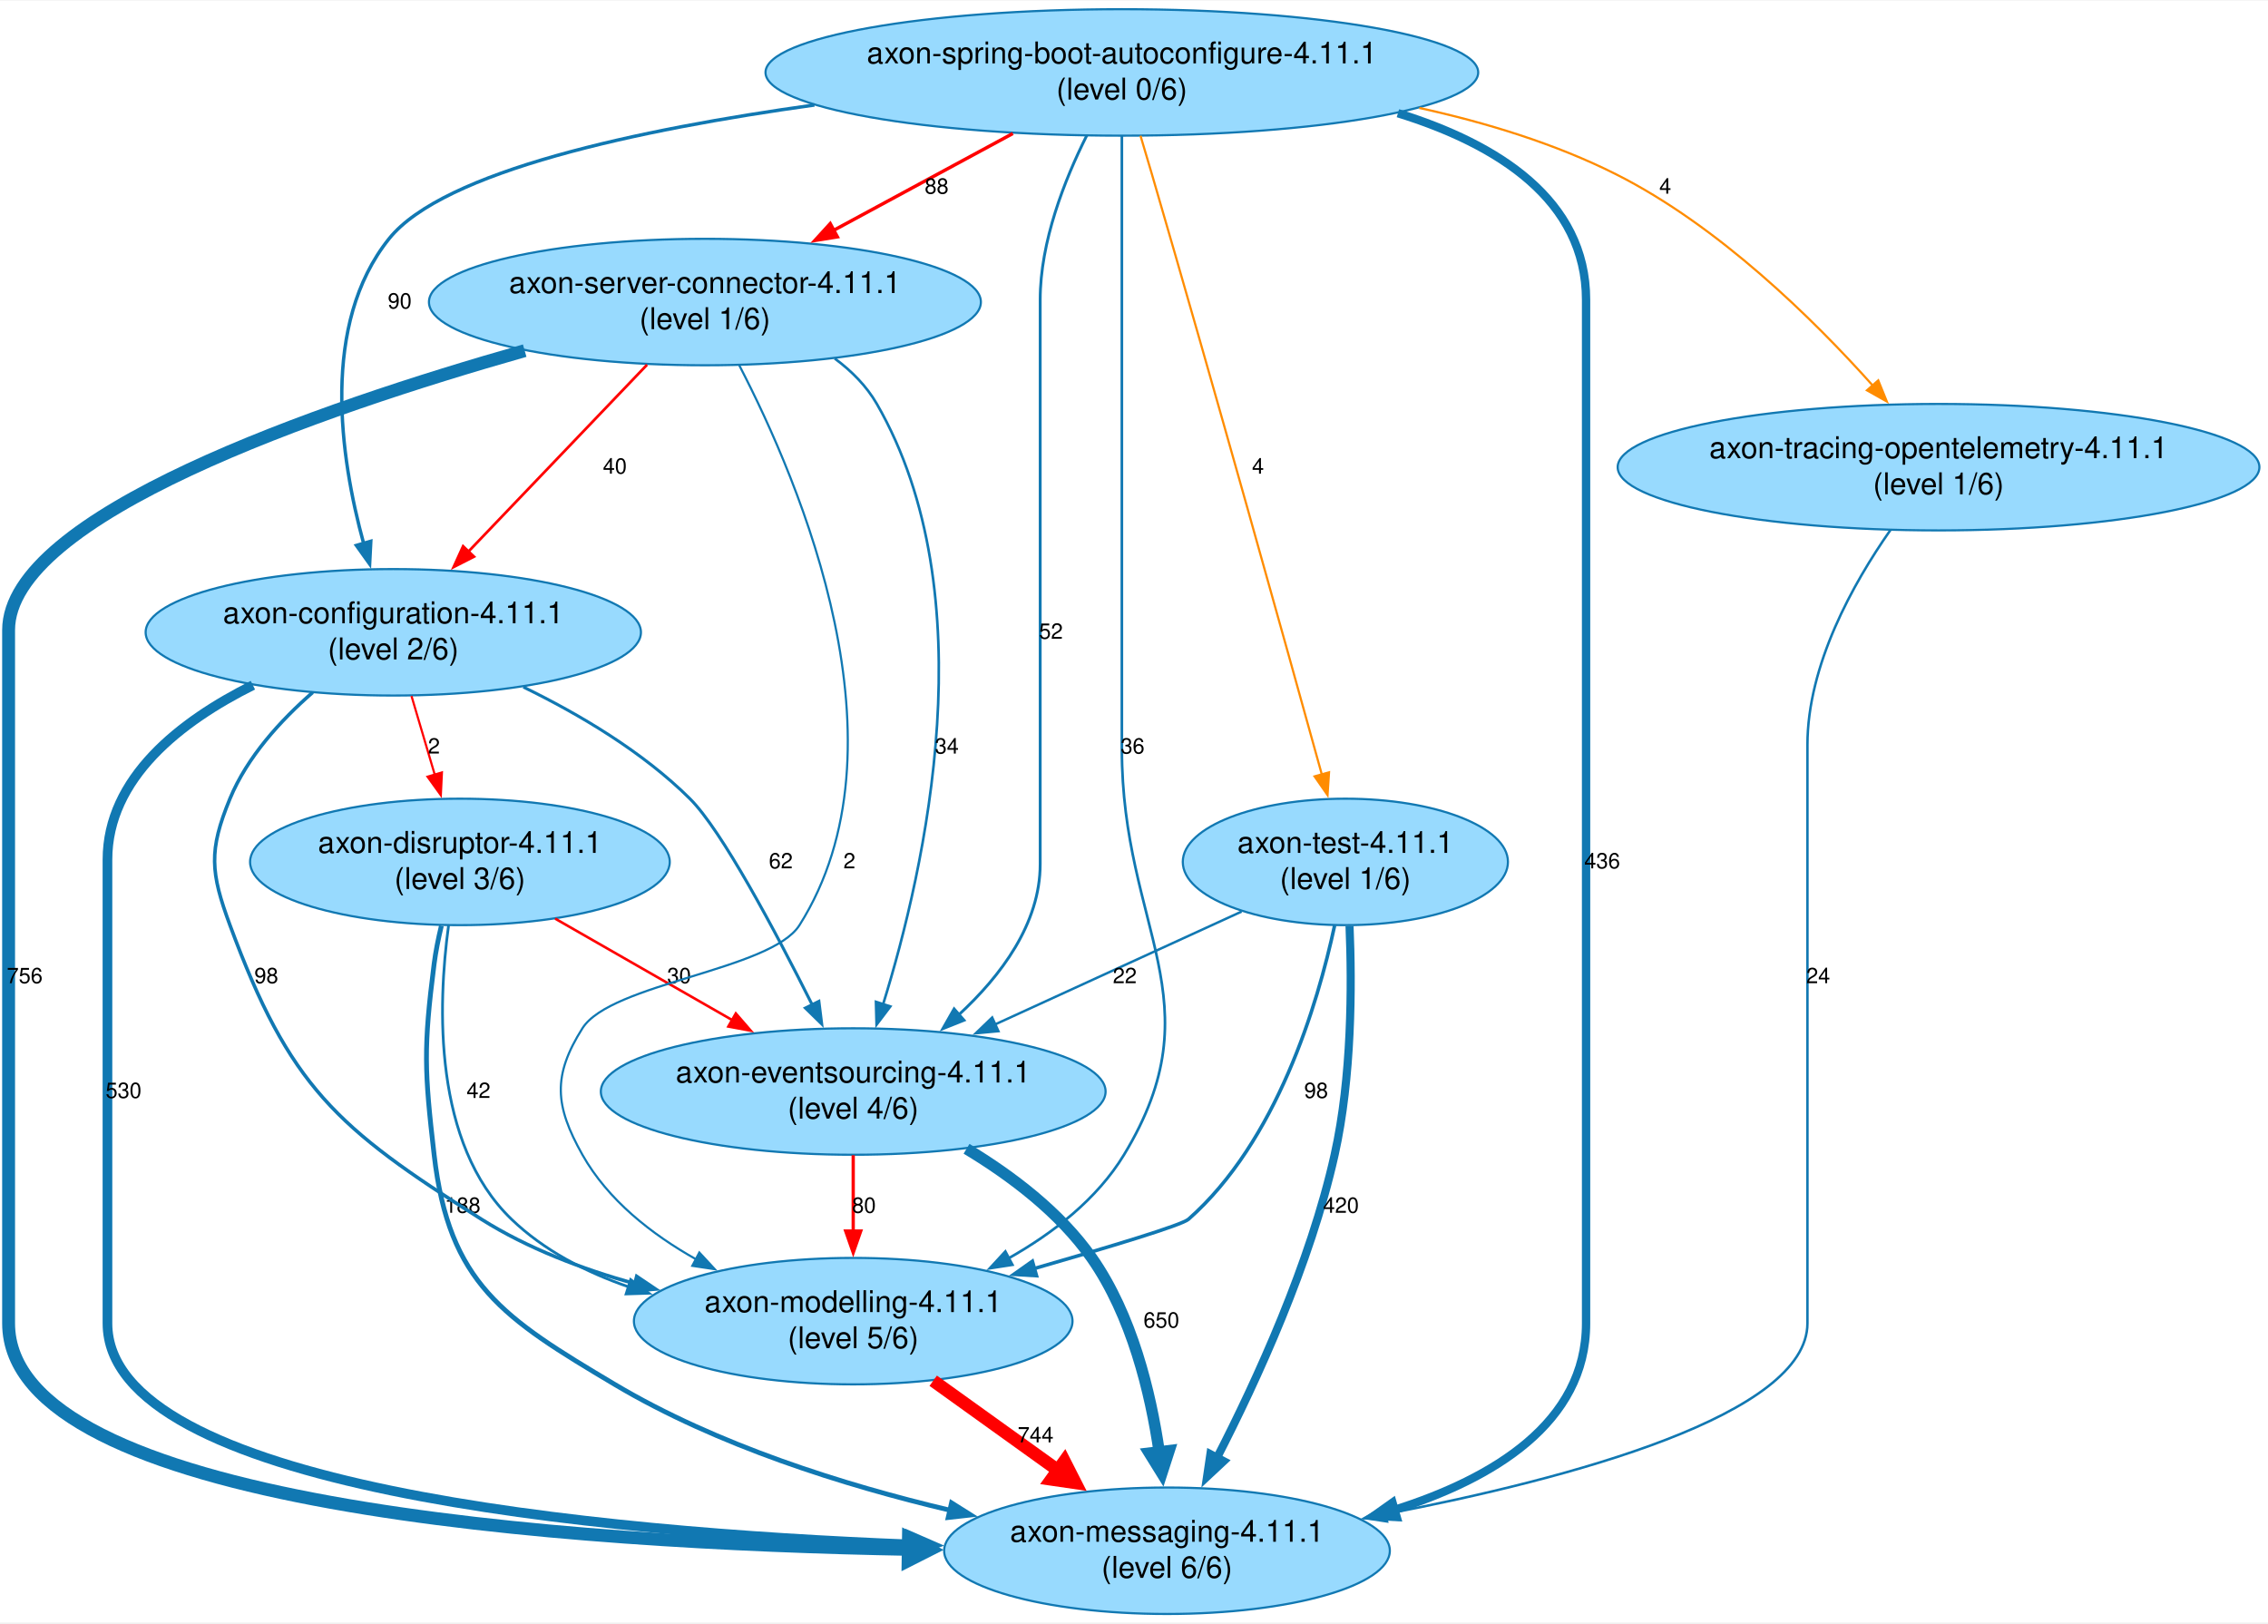
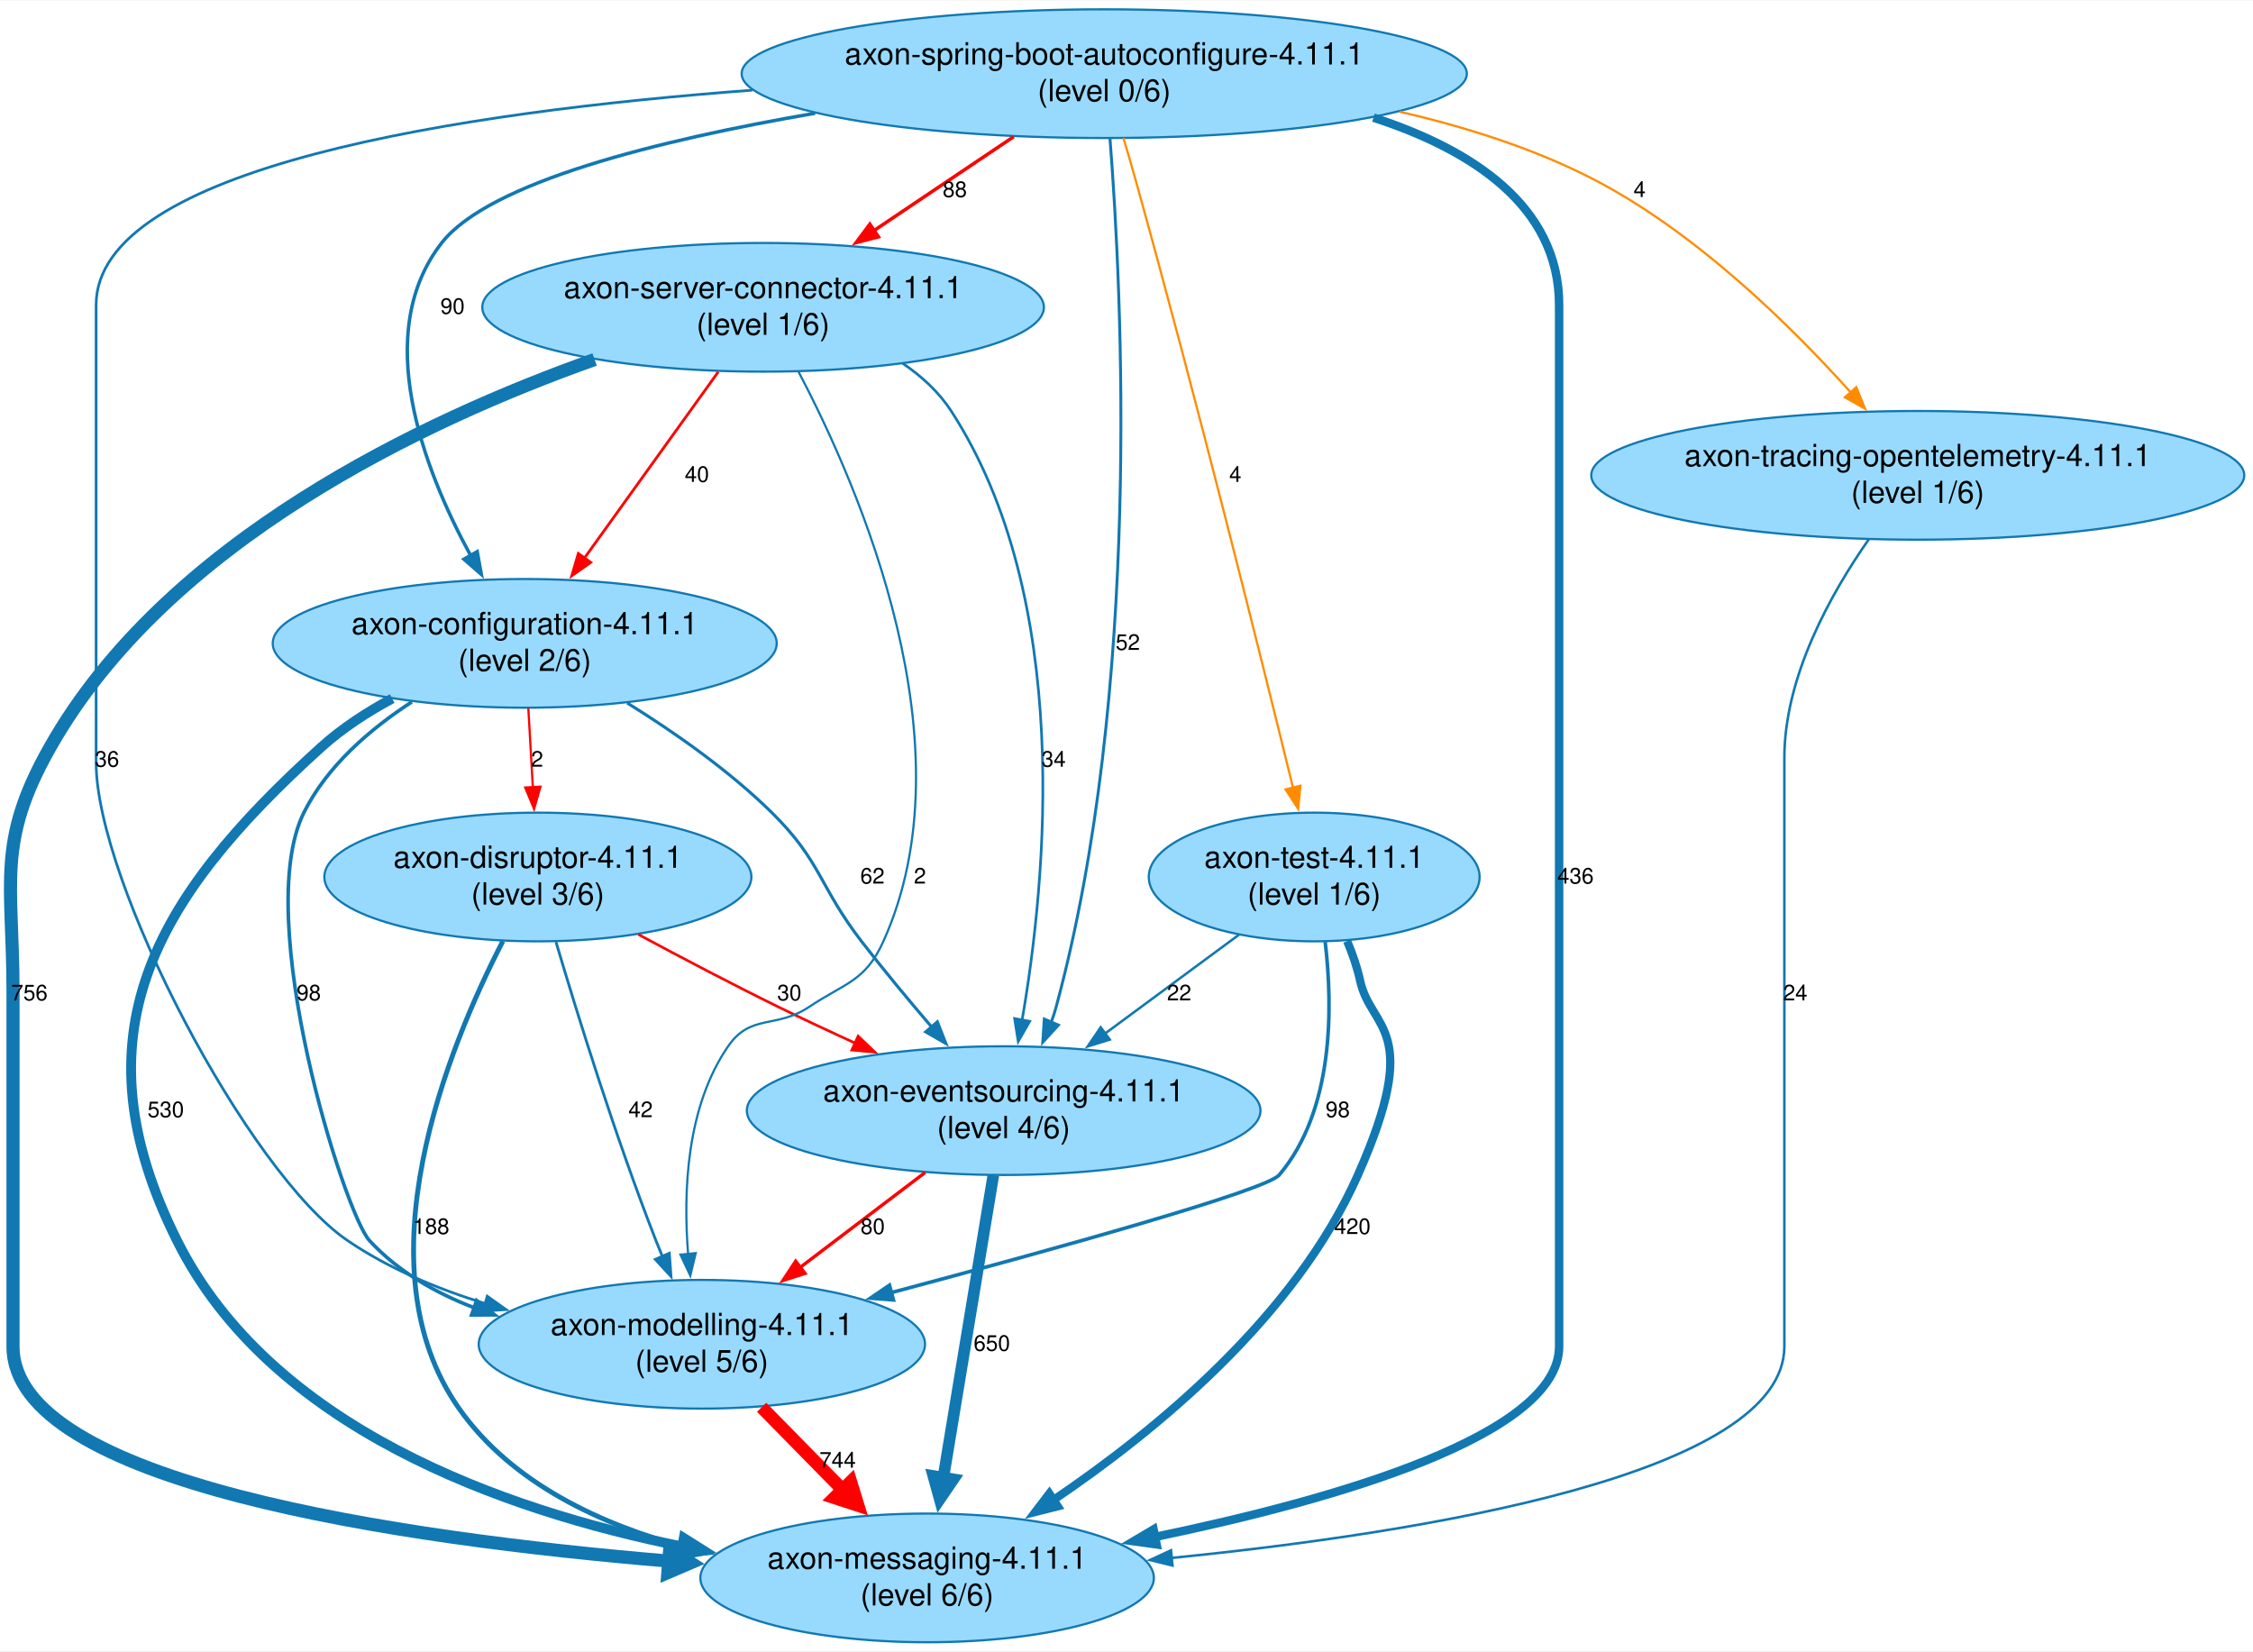
- <svg xmlns="http://www.w3.org/2000/svg" width="1055pt" height="755pt" viewBox="0.00 0.00 1055.30 754.65">
+ <svg xmlns="http://www.w3.org/2000/svg" width="1030pt" height="755pt" viewBox="0.00 0.00 1030.25 754.65">
  <g id="graph0" class="graph" transform="scale(1 1) rotate(0) translate(4 750.65)">
-     <polygon fill="white" stroke="none" points="-4,4 -4,-750.65 1051.3,-750.65 1051.3,4 -4,4" />
+     <polygon fill="white" stroke="none" points="-4,4 -4,-750.65 1026.25,-750.65 1026.25,4 -4,4" />
    <g id="node1" class="node">
-       <ellipse fill="#98dafe" stroke="#1178b2" cx="210" cy="-349.91" rx="97.64" ry="29.42" />
-       <text text-anchor="middle" x="210" y="-354.11" font-family="Helvetica,Arial,sans-serif" font-size="14.00">axon-disruptor-4.11.1</text>
-       <text text-anchor="middle" x="210" y="-337.31" font-family="Helvetica,Arial,sans-serif" font-size="14.00">(level 3/6)</text>
+       <ellipse fill="#98dafe" stroke="#1178b2" cx="235.95" cy="-456.74" rx="115.23" ry="29.42" />
+       <text text-anchor="middle" x="235.95" y="-460.94" font-family="Helvetica,Arial,sans-serif" font-size="14.00">axon-configuration-4.11.1</text>
+       <text text-anchor="middle" x="235.95" y="-444.14" font-family="Helvetica,Arial,sans-serif" font-size="14.00">(level 2/6)</text>
    </g>
    <g id="node2" class="node">
-       <ellipse fill="#98dafe" stroke="#1178b2" cx="539" cy="-29.42" rx="103.69" ry="29.42" />
-       <text text-anchor="middle" x="539" y="-33.62" font-family="Helvetica,Arial,sans-serif" font-size="14.00">axon-messaging-4.11.1</text>
-       <text text-anchor="middle" x="539" y="-16.82" font-family="Helvetica,Arial,sans-serif" font-size="14.00">(level 6/6)</text>
+       <ellipse fill="#98dafe" stroke="#1178b2" cx="454.95" cy="-243.08" rx="117.43" ry="29.42" />
+       <text text-anchor="middle" x="454.95" y="-247.28" font-family="Helvetica,Arial,sans-serif" font-size="14.00">axon-eventsourcing-4.11.1</text>
+       <text text-anchor="middle" x="454.95" y="-230.48" font-family="Helvetica,Arial,sans-serif" font-size="14.00">(level 4/6)</text>
    </g>
    <g id="edge1" class="edge">
-       <path fill="none" stroke="#1178b2" stroke-width="2.23" d="M201.37,-320.16C199.97,-314.36 198.74,-308.27 198,-302.49 193.02,-263.33 193.48,-252.88 198,-213.66 204.91,-153.66 230.09,-137.71 282,-106.83 329.65,-78.49 388.59,-59.97 438,-48.28" />
-       <polygon fill="#1178b2" stroke="#1178b2" stroke-width="2.23" points="438.75,-51.7 447.72,-46.06 437.19,-44.88 438.75,-51.7" />
-       <text text-anchor="middle" x="211.25" y="-186.66" font-family="Helvetica,Arial,sans-serif" font-size="10.00">188</text>
+       <path fill="none" stroke="#1178b2" stroke-width="1.4" d="M282.82,-429.48C304.35,-416.11 329.39,-398.61 348.95,-379.33 371.64,-356.95 370.49,-345.73 389.95,-320.49 400.03,-307.41 411.56,-293.54 422.09,-281.25" />
+       <polygon fill="#1178b2" stroke="#1178b2" stroke-width="1.4" points="424.63,-283.67 428.51,-273.81 419.33,-279.09 424.63,-283.67" />
+       <text text-anchor="middle" x="394.95" y="-346.91" font-family="Helvetica,Arial,sans-serif" font-size="10.00">62</text>
    </g>
    <g id="node3" class="node">
-       <ellipse fill="#98dafe" stroke="#1178b2" cx="393" cy="-136.25" rx="102.04" ry="29.42" />
-       <text text-anchor="middle" x="393" y="-140.45" font-family="Helvetica,Arial,sans-serif" font-size="14.00">axon-modelling-4.11.1</text>
-       <text text-anchor="middle" x="393" y="-123.65" font-family="Helvetica,Arial,sans-serif" font-size="14.00">(level 5/6)</text>
+       <ellipse fill="#98dafe" stroke="#1178b2" cx="316.95" cy="-136.25" rx="102.04" ry="29.42" />
+       <text text-anchor="middle" x="316.95" y="-140.45" font-family="Helvetica,Arial,sans-serif" font-size="14.00">axon-modelling-4.11.1</text>
+       <text text-anchor="middle" x="316.95" y="-123.65" font-family="Helvetica,Arial,sans-serif" font-size="14.00">(level 5/6)</text>
    </g>
    <g id="edge2" class="edge">
-       <path fill="none" stroke="#1178b2" stroke-width="1.27" d="M204.71,-320.32C199.66,-283.15 197.46,-218.85 234,-183.66 249.12,-169.1 268.54,-159.07 288.58,-152.17" />
-       <polygon fill="#1178b2" stroke="#1178b2" stroke-width="1.27" points="289.44,-155.57 297.92,-149.23 287.33,-148.9 289.44,-155.57" />
-       <text text-anchor="middle" x="218.66" y="-240.08" font-family="Helvetica,Arial,sans-serif" font-size="10.00">42</text>
+       <path fill="none" stroke="#1178b2" stroke-width="1.64" d="M184.31,-429.97C165.15,-417.51 145.52,-400.59 134.95,-379.33 111,-331.17 153.52,-196.05 164.95,-183.66 177.9,-169.62 194.96,-159.78 212.97,-152.89" />
+       <polygon fill="#1178b2" stroke="#1178b2" stroke-width="1.64" points="213.93,-156.27 222.24,-149.69 211.64,-149.65 213.93,-156.27" />
+       <text text-anchor="middle" x="137.19" y="-293.49" font-family="Helvetica,Arial,sans-serif" font-size="10.00">98</text>
    </g>
    <g id="node4" class="node">
-       <ellipse fill="#98dafe" stroke="#1178b2" cx="393" cy="-243.08" rx="117.43" ry="29.42" />
-       <text text-anchor="middle" x="393" y="-247.28" font-family="Helvetica,Arial,sans-serif" font-size="14.00">axon-eventsourcing-4.11.1</text>
-       <text text-anchor="middle" x="393" y="-230.48" font-family="Helvetica,Arial,sans-serif" font-size="14.00">(level 4/6)</text>
+       <ellipse fill="#98dafe" stroke="#1178b2" cx="419.95" cy="-29.42" rx="103.69" ry="29.42" />
+       <text text-anchor="middle" x="419.95" y="-33.62" font-family="Helvetica,Arial,sans-serif" font-size="14.00">axon-messaging-4.11.1</text>
+       <text text-anchor="middle" x="419.95" y="-16.82" font-family="Helvetica,Arial,sans-serif" font-size="14.00">(level 6/6)</text>
    </g>
    <g id="edge3" class="edge">
-       <path fill="none" stroke="red" stroke-width="1.19" d="M254.3,-323.53C279.16,-309.29 310.41,-291.39 336.96,-276.18" />
-       <polygon fill="red" stroke="red" stroke-width="1.19" points="338.38,-279.4 345.31,-271.4 334.9,-273.33 338.38,-279.4" />
-       <text text-anchor="middle" x="311.99" y="-293.49" font-family="Helvetica,Arial,sans-serif" font-size="10.00">30</text>
+       <path fill="none" stroke="#1178b2" stroke-width="4.5" d="M175.34,-431.51C163.84,-425.31 152.45,-417.91 142.95,-409.33 65.4,-339.28 30.28,-277.16 76.95,-183.66 119.49,-98.41 225.17,-60.55 308.08,-43.76" />
+       <polygon fill="#1178b2" stroke="#1178b2" stroke-width="4.5" points="308.68,-47.65 317.77,-41.92 307.21,-39.92 308.68,-47.65" />
+       <text text-anchor="middle" x="71.81" y="-240.08" font-family="Helvetica,Arial,sans-serif" font-size="10.00">530</text>
+     </g>
+     <g id="node5" class="node">
+       <ellipse fill="#98dafe" stroke="#1178b2" cx="241.95" cy="-349.91" rx="97.64" ry="29.42" />
+       <text text-anchor="middle" x="241.95" y="-354.11" font-family="Helvetica,Arial,sans-serif" font-size="14.00">axon-disruptor-4.11.1</text>
+       <text text-anchor="middle" x="241.95" y="-337.31" font-family="Helvetica,Arial,sans-serif" font-size="14.00">(level 3/6)</text>
+     </g>
+     <g id="edge4" class="edge">
+       <path fill="none" stroke="red" d="M237.59,-427.1C238.23,-415.89 238.97,-402.84 239.67,-390.74" />
+       <polygon fill="red" stroke="red" points="243.15,-391.22 240.22,-381.03 236.16,-390.82 243.15,-391.22" />
+       <text text-anchor="middle" x="241.63" y="-400.33" font-family="Helvetica,Arial,sans-serif" font-size="10.00">2</text>
+     </g>
+     <g id="edge18" class="edge">
+       <path fill="none" stroke="red" stroke-width="1.52" d="M419.05,-214.81C401.58,-201.54 380.41,-185.46 361.88,-171.38" />
+       <polygon fill="red" stroke="red" stroke-width="1.52" points="364.1,-168.67 354.02,-165.41 359.86,-174.24 364.1,-168.67" />
+       <text text-anchor="middle" x="395.08" y="-186.66" font-family="Helvetica,Arial,sans-serif" font-size="10.00">80</text>
+     </g>
+     <g id="edge17" class="edge">
+       <path fill="none" stroke="#1178b2" stroke-width="5.3" d="M450.23,-213.53C444.36,-178.03 434.26,-117 427.36,-75.24" />
+       <polygon fill="#1178b2" stroke="#1178b2" stroke-width="5.3" points="431.94,-74.51 425.73,-65.4 422.79,-76.02 431.94,-74.51" />
+       <text text-anchor="middle" x="449.56" y="-133.25" font-family="Helvetica,Arial,sans-serif" font-size="10.00">650</text>
+     </g>
+     <g id="edge16" class="edge">
+       <path fill="none" stroke="red" stroke-width="5.92" d="M344.28,-107.43C355.66,-95.85 369.08,-82.19 381.43,-69.62" />
+       <polygon fill="red" stroke="red" stroke-width="5.92" points="385.02,-73.35 388.33,-62.59 377.63,-66.09 385.02,-73.35" />
+       <text text-anchor="middle" x="379.04" y="-79.83" font-family="Helvetica,Arial,sans-serif" font-size="10.00">744</text>
+     </g>
+     <g id="edge21" class="edge">
+       <path fill="none" stroke="red" stroke-width="1.19" d="M287.9,-323.65C307.49,-313.11 330.69,-300.92 351.95,-290.49 363.21,-284.97 375.26,-279.32 387.02,-273.94" />
+       <polygon fill="red" stroke="red" stroke-width="1.19" points="388.41,-277.15 396.06,-269.83 385.51,-270.78 388.41,-277.15" />
+       <text text-anchor="middle" x="356.95" y="-293.49" font-family="Helvetica,Arial,sans-serif" font-size="10.00">30</text>
+     </g>
+     <g id="edge20" class="edge">
+       <path fill="none" stroke="#1178b2" stroke-width="1.27" d="M250.24,-320.19C260.08,-286.95 277.51,-230.73 295.95,-183.66 296.89,-181.25 297.89,-178.79 298.93,-176.31" />
+       <polygon fill="#1178b2" stroke="#1178b2" stroke-width="1.27" points="302.07,-177.86 302.83,-167.29 295.65,-175.08 302.07,-177.86" />
+       <text text-anchor="middle" x="288.95" y="-240.08" font-family="Helvetica,Arial,sans-serif" font-size="10.00">42</text>
+     </g>
+     <g id="edge19" class="edge">
+       <path fill="none" stroke="#1178b2" stroke-width="2.23" d="M225.94,-320.56C200.92,-272.07 159.93,-172.13 205.95,-106.83 229.99,-72.71 270.71,-53.75 310.22,-43.23" />
+       <polygon fill="#1178b2" stroke="#1178b2" stroke-width="2.23" points="310.82,-46.69 319.7,-40.91 309.16,-39.89 310.82,-46.69" />
+       <text text-anchor="middle" x="193.15" y="-186.66" font-family="Helvetica,Arial,sans-serif" font-size="10.00">188</text>
+     </g>
+     <g id="node6" class="node">
+       <ellipse fill="#98dafe" stroke="#1178b2" cx="500.95" cy="-717.23" rx="165.81" ry="29.42" />
+       <text text-anchor="middle" x="500.95" y="-721.43" font-family="Helvetica,Arial,sans-serif" font-size="14.00">axon-spring-boot-autoconfigure-4.11.1</text>
+       <text text-anchor="middle" x="500.95" y="-704.63" font-family="Helvetica,Arial,sans-serif" font-size="14.00">(level 0/6)</text>
+     </g>
+     <g id="edge6" class="edge">
+       <path fill="none" stroke="#1178b2" stroke-width="1.58" d="M368.75,-699.14C297.42,-686.91 219.62,-667.64 197.95,-639.82 165.84,-598.61 189.49,-536.76 211.25,-496.82" />
+       <polygon fill="#1178b2" stroke="#1178b2" stroke-width="1.58" points="214.22,-498.68 216.11,-488.26 208.13,-495.23 214.22,-498.68" />
+       <text text-anchor="middle" x="202.95" y="-607.4" font-family="Helvetica,Arial,sans-serif" font-size="10.00">90</text>
+     </g>
+     <g id="edge9" class="edge">
+       <path fill="none" stroke="#1178b2" stroke-width="1.33" d="M503.58,-687.44C509.06,-617.8 518.16,-435.34 478.95,-290.49 478.31,-288.13 477.54,-285.76 476.67,-283.39" />
+       <polygon fill="#1178b2" stroke="#1178b2" stroke-width="1.33" points="479.97,-282.2 472.83,-274.38 473.53,-284.95 479.97,-282.2" />
+       <text text-anchor="middle" x="511.72" y="-453.74" font-family="Helvetica,Arial,sans-serif" font-size="10.00">52</text>
+     </g>
+     <g id="edge8" class="edge">
+       <path fill="none" stroke="#1178b2" stroke-width="1.23" d="M340.04,-709.69C207.04,-699.74 39.95,-674.65 39.95,-611.4 39.95,-611.4 39.95,-611.4 39.95,-402.33 39.95,-347.42 109.57,-214.57 154.95,-183.66 173.77,-170.84 196.13,-161.53 218.13,-154.77" />
+       <polygon fill="#1178b2" stroke="#1178b2" stroke-width="1.23" points="218.81,-158.22 227.44,-152.08 216.86,-151.49 218.81,-158.22" />
+       <text text-anchor="middle" x="44.95" y="-400.33" font-family="Helvetica,Arial,sans-serif" font-size="10.00">36</text>
+     </g>
+     <g id="edge7" class="edge">
+       <path fill="none" stroke="#1178b2" stroke-width="3.88" d="M624.05,-697.13C668.96,-682.54 708.95,-656.8 708.95,-611.4 708.95,-611.4 708.95,-611.4 708.95,-135.25 708.95,-94.65 606.91,-65.29 524.1,-48.14" />
+       <polygon fill="#1178b2" stroke="#1178b2" stroke-width="3.88" points="524.87,-44.73 514.38,-46.19 523.49,-51.59 524.87,-44.73" />
+       <text text-anchor="middle" x="716.45" y="-346.91" font-family="Helvetica,Arial,sans-serif" font-size="10.00">436</text>
+     </g>
+     <g id="node7" class="node">
+       <ellipse fill="#98dafe" stroke="#1178b2" cx="344.95" cy="-610.4" rx="128.41" ry="29.42" />
+       <text text-anchor="middle" x="344.95" y="-614.6" font-family="Helvetica,Arial,sans-serif" font-size="14.00">axon-server-connector-4.11.1</text>
+       <text text-anchor="middle" x="344.95" y="-597.8" font-family="Helvetica,Arial,sans-serif" font-size="14.00">(level 1/6)</text>
+     </g>
+     <g id="edge5" class="edge">
+       <path fill="none" stroke="red" stroke-width="1.57" d="M459.55,-688.42C439.94,-675.24 416.33,-659.37 395.65,-645.48" />
+       <polygon fill="red" stroke="red" stroke-width="1.57" points="397.68,-642.62 387.43,-639.95 393.78,-648.43 397.68,-642.62" />
+       <text text-anchor="middle" x="432.62" y="-660.82" font-family="Helvetica,Arial,sans-serif" font-size="10.00">88</text>
+     </g>
+     <g id="node8" class="node">
+       <ellipse fill="#98dafe" stroke="#1178b2" cx="872.95" cy="-533.57" rx="149.3" ry="29.42" />
+       <text text-anchor="middle" x="872.95" y="-537.77" font-family="Helvetica,Arial,sans-serif" font-size="14.00">axon-tracing-opentelemetry-4.11.1</text>
+       <text text-anchor="middle" x="872.95" y="-520.97" font-family="Helvetica,Arial,sans-serif" font-size="14.00">(level 1/6)</text>
+     </g>
+     <g id="edge10" class="edge">
+       <path fill="none" stroke="darkorange" stroke-width="1.01" d="M636,-699.83C665.66,-693.03 696.18,-683.41 722.95,-669.82 770.53,-645.65 814.55,-602.42 842.43,-571.33" />
+       <polygon fill="darkorange" stroke="darkorange" stroke-width="1.01" points="844.85,-573.87 848.84,-564.06 839.6,-569.24 844.85,-573.87" />
+       <text text-anchor="middle" x="745.77" y="-660.82" font-family="Helvetica,Arial,sans-serif" font-size="10.00">4</text>
+     </g>
+     <g id="node9" class="node">
+       <ellipse fill="#98dafe" stroke="#1178b2" cx="596.95" cy="-349.91" rx="75.65" ry="29.42" />
+       <text text-anchor="middle" x="596.95" y="-354.11" font-family="Helvetica,Arial,sans-serif" font-size="14.00">axon-test-4.11.1</text>
+       <text text-anchor="middle" x="596.95" y="-337.31" font-family="Helvetica,Arial,sans-serif" font-size="14.00">(level 1/6)</text>
+     </g>
+     <g id="edge11" class="edge">
+       <path fill="none" stroke="darkorange" stroke-width="1.01" d="M509.72,-687.81C511.5,-681.88 513.32,-675.66 514.95,-669.82 542.9,-569.73 572.5,-450.98 587.31,-390.54" />
+       <polygon fill="darkorange" stroke="darkorange" stroke-width="1.01" points="590.65,-391.63 589.63,-381.09 583.85,-389.97 590.65,-391.63" />
+       <text text-anchor="middle" x="560.89" y="-530.57" font-family="Helvetica,Arial,sans-serif" font-size="10.00">4</text>
+     </g>
+     <g id="edge13" class="edge">
+       <path fill="none" stroke="red" stroke-width="1.25" d="M324.44,-580.88C307.09,-556.73 282.07,-521.92 263.06,-495.47" />
+       <polygon fill="red" stroke="red" stroke-width="1.25" points="266.14,-493.75 257.46,-487.68 260.46,-497.84 266.14,-493.75" />
+       <text text-anchor="middle" x="314.69" y="-530.57" font-family="Helvetica,Arial,sans-serif" font-size="10.00">40</text>
    </g>
    <g id="edge15" class="edge">
-       <path fill="none" stroke="red" stroke-width="5.92" d="M430.22,-108.52C447.91,-95.82 469.33,-80.44 488.47,-66.7" />
-       <polygon fill="red" stroke="red" stroke-width="5.92" points="491.27,-71.07 496.37,-61.03 485.22,-62.65 491.27,-71.07" />
-       <text text-anchor="middle" x="477.88" y="-79.83" font-family="Helvetica,Arial,sans-serif" font-size="10.00">744</text>
+       <path fill="none" stroke="#1178b2" stroke-width="1.21" d="M408.82,-584.75C417.48,-578.85 425.31,-571.67 430.95,-562.99 486.85,-476.82 474.49,-348.66 463.34,-284.19" />
+       <polygon fill="#1178b2" stroke="#1178b2" stroke-width="1.21" points="466.85,-283.93 461.61,-274.72 459.96,-285.19 466.85,-283.93" />
+       <text text-anchor="middle" x="477.81" y="-400.33" font-family="Helvetica,Arial,sans-serif" font-size="10.00">34</text>
+     </g>
+     <g id="edge14" class="edge">
+       <path fill="none" stroke="#1178b2" d="M361.1,-581.02C389.17,-527.68 440.27,-409.85 399.95,-320.49 391.66,-302.13 382.72,-301.67 365.95,-290.49 350.73,-280.35 339.32,-287.55 328.95,-272.49 309.96,-244.94 308.34,-206.36 310.67,-177.46" />
+       <polygon fill="#1178b2" stroke="#1178b2" points="314.14,-177.92 311.66,-167.62 307.17,-177.22 314.14,-177.92" />
+       <text text-anchor="middle" x="416.68" y="-346.91" font-family="Helvetica,Arial,sans-serif" font-size="10.00">2</text>
+     </g>
+     <g id="edge12" class="edge">
+       <path fill="none" stroke="#1178b2" stroke-width="6" d="M267.9,-586.53C189.53,-558.69 72.23,-503.35 18.95,-409.33 -5.84,-365.59 1.95,-347.77 1.95,-297.49 1.95,-297.49 1.95,-297.49 1.95,-135.25 1.95,-73.04 178.31,-47.42 301.92,-37.1" />
+       <polygon fill="#1178b2" stroke="#1178b2" stroke-width="6" points="302.24,-42.34 311.79,-36.31 301.41,-31.87 302.24,-42.34" />
+       <text text-anchor="middle" x="9.45" y="-293.49" font-family="Helvetica,Arial,sans-serif" font-size="10.00">756</text>
+     </g>
+     <g id="edge22" class="edge">
+       <path fill="none" stroke="#1178b2" stroke-width="1.15" d="M850.58,-504.34C833.17,-479.48 811.95,-441.55 811.95,-404.33 811.95,-404.33 811.95,-404.33 811.95,-135.25 811.95,-76.83 647.42,-50.1 531.54,-38.53" />
+       <polygon fill="#1178b2" stroke="#1178b2" stroke-width="1.15" points="532.16,-35.07 521.87,-37.59 531.48,-42.04 532.16,-35.07" />
+       <text text-anchor="middle" x="816.95" y="-293.49" font-family="Helvetica,Arial,sans-serif" font-size="10.00">24</text>
+     </g>
+     <g id="edge25" class="edge">
+       <path fill="none" stroke="#1178b2" stroke-width="1.13" d="M562.57,-323.53C544.15,-309.93 521.2,-292.99 501.22,-278.24" />
+       <polygon fill="#1178b2" stroke="#1178b2" stroke-width="1.13" points="503.49,-275.56 493.37,-272.44 499.33,-281.2 503.49,-275.56" />
+       <text text-anchor="middle" x="535.2" y="-293.49" font-family="Helvetica,Arial,sans-serif" font-size="10.00">22</text>
    </g>
    <g id="edge24" class="edge">
-       <path fill="none" stroke="#1178b2" stroke-width="5.3" d="M445.73,-216.44C466.68,-203.82 489.25,-186.75 504,-165.66 522.63,-139.04 531.34,-103.25 535.42,-75.17" />
-       <polygon fill="#1178b2" stroke="#1178b2" stroke-width="5.3" points="539.99,-75.99 536.6,-65.5 530.79,-74.87 539.99,-75.99" />
-       <text text-anchor="middle" x="536.4" y="-133.25" font-family="Helvetica,Arial,sans-serif" font-size="10.00">650</text>
-     </g>
-     <g id="edge25" class="edge">
-       <path fill="none" stroke="red" stroke-width="1.52" d="M393,-213.43C393,-202.45 393,-189.71 393,-177.82" />
-       <polygon fill="red" stroke="red" stroke-width="1.52" points="396.5,-178.16 393,-168.16 389.5,-178.16 396.5,-178.16" />
-       <text text-anchor="middle" x="398" y="-186.66" font-family="Helvetica,Arial,sans-serif" font-size="10.00">80</text>
-     </g>
-     <g id="node5" class="node">
-       <ellipse fill="#98dafe" stroke="#1178b2" cx="324" cy="-610.4" rx="128.41" ry="29.42" />
-       <text text-anchor="middle" x="324" y="-614.6" font-family="Helvetica,Arial,sans-serif" font-size="14.00">axon-server-connector-4.11.1</text>
-       <text text-anchor="middle" x="324" y="-597.8" font-family="Helvetica,Arial,sans-serif" font-size="14.00">(level 1/6)</text>
-     </g>
-     <g id="edge4" class="edge">
-       <path fill="none" stroke="#1178b2" stroke-width="6" d="M240.14,-587.79C144.14,-560.53 0,-510.77 0,-457.74 0,-457.74 0,-457.74 0,-135.25 0,-50.46 260.26,-32.89 419.09,-30.06" />
-       <polygon fill="#1178b2" stroke="#1178b2" stroke-width="6" points="418.7,-35.31 428.62,-29.91 418.54,-24.81 418.7,-35.31" />
-       <text text-anchor="middle" x="7.5" y="-293.49" font-family="Helvetica,Arial,sans-serif" font-size="10.00">756</text>
-     </g>
-     <g id="edge7" class="edge">
-       <path fill="none" stroke="#1178b2" d="M339.97,-580.99C368.47,-526.08 420.45,-403.49 368,-320.49 354.72,-299.49 280.28,-293.5 267,-272.49 253.03,-250.39 254.17,-236.45 267,-213.66 278.87,-192.59 299.15,-176.66 320.01,-164.95" />
-       <polygon fill="#1178b2" stroke="#1178b2" points="321.4,-168.18 328.6,-160.41 318.13,-161.99 321.4,-168.18" />
-       <text text-anchor="middle" x="391.23" y="-346.91" font-family="Helvetica,Arial,sans-serif" font-size="10.00">2</text>
-     </g>
-     <g id="edge6" class="edge">
-       <path fill="none" stroke="#1178b2" stroke-width="1.21" d="M384.42,-584.12C392.24,-578.32 399.19,-571.34 404,-562.99 455.15,-474.18 426.63,-347.2 406.88,-283.58" />
-       <polygon fill="#1178b2" stroke="#1178b2" stroke-width="1.21" points="410.26,-282.66 403.87,-274.21 403.59,-284.8 410.26,-282.66" />
-       <text text-anchor="middle" x="436.56" y="-400.33" font-family="Helvetica,Arial,sans-serif" font-size="10.00">34</text>
-     </g>
-     <g id="node6" class="node">
-       <ellipse fill="#98dafe" stroke="#1178b2" cx="179" cy="-456.74" rx="115.23" ry="29.42" />
-       <text text-anchor="middle" x="179" y="-460.94" font-family="Helvetica,Arial,sans-serif" font-size="14.00">axon-configuration-4.11.1</text>
-       <text text-anchor="middle" x="179" y="-444.14" font-family="Helvetica,Arial,sans-serif" font-size="14.00">(level 2/6)</text>
-     </g>
-     <g id="edge5" class="edge">
-       <path fill="none" stroke="red" stroke-width="1.25" d="M297.07,-581.23C273.57,-556.65 239.32,-520.84 213.76,-494.1" />
-       <polygon fill="red" stroke="red" stroke-width="1.25" points="216.54,-491.94 207.1,-487.13 211.48,-496.78 216.54,-491.94" />
-       <text text-anchor="middle" x="282.1" y="-530.57" font-family="Helvetica,Arial,sans-serif" font-size="10.00">40</text>
-     </g>
-     <g id="edge14" class="edge">
-       <path fill="none" stroke="red" d="M187.47,-427.1C190.82,-415.77 194.72,-402.57 198.33,-390.36" />
-       <polygon fill="red" stroke="red" points="201.63,-391.55 201.11,-380.97 194.92,-389.57 201.63,-391.55" />
-       <text text-anchor="middle" x="197.93" y="-400.33" font-family="Helvetica,Arial,sans-serif" font-size="10.00">2</text>
-     </g>
-     <g id="edge11" class="edge">
-       <path fill="none" stroke="#1178b2" stroke-width="4.5" d="M113.67,-432.14C80.03,-415.36 46,-388.98 46,-350.91 46,-350.91 46,-350.91 46,-135.25 46,-59.18 273.38,-38.08 419.3,-32.37" />
-       <polygon fill="#1178b2" stroke="#1178b2" stroke-width="4.5" points="419.36,-36.31 429.21,-32.02 419.08,-28.44 419.36,-36.31" />
-       <text text-anchor="middle" x="53.5" y="-240.08" font-family="Helvetica,Arial,sans-serif" font-size="10.00">530</text>
-     </g>
-     <g id="edge12" class="edge">
-       <path fill="none" stroke="#1178b2" stroke-width="1.64" d="M141.5,-428.79C126.54,-415.74 110.99,-398.7 103,-379.33 93.03,-355.15 93.94,-345.02 103,-320.49 130.72,-245.43 152.32,-226.35 220,-183.66 241.47,-170.12 266.84,-160.49 291.44,-153.66" />
-       <polygon fill="#1178b2" stroke="#1178b2" stroke-width="1.64" points="292.25,-157.07 301.04,-151.16 290.48,-150.3 292.25,-157.07" />
-       <text text-anchor="middle" x="119.92" y="-293.49" font-family="Helvetica,Arial,sans-serif" font-size="10.00">98</text>
-     </g>
-     <g id="edge13" class="edge">
-       <path fill="none" stroke="#1178b2" stroke-width="1.4" d="M239.53,-431.27C265.59,-418.58 295.05,-401.14 317,-379.33 331.87,-364.55 356.75,-317.74 373.98,-283.32" />
-       <polygon fill="#1178b2" stroke="#1178b2" stroke-width="1.4" points="377.03,-285.04 378.34,-274.53 370.76,-281.93 377.03,-285.04" />
-       <text text-anchor="middle" x="359.32" y="-346.91" font-family="Helvetica,Arial,sans-serif" font-size="10.00">62</text>
-     </g>
-     <g id="node7" class="node">
-       <ellipse fill="#98dafe" stroke="#1178b2" cx="622" cy="-349.91" rx="75.65" ry="29.42" />
-       <text text-anchor="middle" x="622" y="-354.11" font-family="Helvetica,Arial,sans-serif" font-size="14.00">axon-test-4.11.1</text>
-       <text text-anchor="middle" x="622" y="-337.31" font-family="Helvetica,Arial,sans-serif" font-size="14.00">(level 1/6)</text>
-     </g>
-     <g id="edge8" class="edge">
-       <path fill="none" stroke="#1178b2" stroke-width="3.77" d="M623.94,-320.03C625.1,-292.38 625.04,-249.67 617,-213.66 605.71,-163.09 580.91,-108.94 562.29,-72.72" />
-       <polygon fill="#1178b2" stroke="#1178b2" stroke-width="3.77" points="565.39,-71.11 557.64,-63.88 559.19,-74.36 565.39,-71.11" />
-       <text text-anchor="middle" x="619.96" y="-186.66" font-family="Helvetica,Arial,sans-serif" font-size="10.00">420</text>
-     </g>
-     <g id="edge9" class="edge">
-       <path fill="none" stroke="#1178b2" stroke-width="1.64" d="M617,-320.33C609.07,-283.47 590.07,-219.83 549,-183.66 545.87,-180.9 512.4,-170.81 477.27,-160.73" />
-       <polygon fill="#1178b2" stroke="#1178b2" stroke-width="1.64" points="478.29,-157.38 467.72,-158.01 476.37,-164.12 478.29,-157.38" />
-       <text text-anchor="middle" x="608.4" y="-240.08" font-family="Helvetica,Arial,sans-serif" font-size="10.00">98</text>
-     </g>
-     <g id="edge10" class="edge">
-       <path fill="none" stroke="#1178b2" stroke-width="1.13" d="M573.71,-326.81C540.39,-311.55 495.67,-291.08 459.05,-274.32" />
-       <polygon fill="#1178b2" stroke="#1178b2" stroke-width="1.13" points="460.57,-271.16 450.02,-270.18 457.66,-277.53 460.57,-271.16" />
-       <text text-anchor="middle" x="519.37" y="-293.49" font-family="Helvetica,Arial,sans-serif" font-size="10.00">22</text>
-     </g>
-     <g id="node8" class="node">
-       <ellipse fill="#98dafe" stroke="#1178b2" cx="518" cy="-717.23" rx="165.81" ry="29.42" />
-       <text text-anchor="middle" x="518" y="-721.43" font-family="Helvetica,Arial,sans-serif" font-size="14.00">axon-spring-boot-autoconfigure-4.11.1</text>
-       <text text-anchor="middle" x="518" y="-704.63" font-family="Helvetica,Arial,sans-serif" font-size="14.00">(level 0/6)</text>
-     </g>
-     <g id="edge17" class="edge">
-       <path fill="none" stroke="#1178b2" stroke-width="3.88" d="M646.46,-698.26C692.84,-683.87 734,-657.98 734,-611.4 734,-611.4 734,-611.4 734,-135.25 734,-88.87 690.69,-62.93 644.89,-48.45" />
-       <polygon fill="#1178b2" stroke="#1178b2" stroke-width="3.88" points="645.87,-45.09 635.29,-45.68 643.93,-51.82 645.87,-45.09" />
-       <text text-anchor="middle" x="741.5" y="-346.91" font-family="Helvetica,Arial,sans-serif" font-size="10.00">436</text>
-     </g>
-     <g id="edge18" class="edge">
-       <path fill="none" stroke="#1178b2" stroke-width="1.23" d="M518,-687.76C518,-666.67 518,-637.25 518,-611.4 518,-611.4 518,-611.4 518,-402.33 518,-318.47 562.49,-285.35 519,-213.66 506.46,-192.99 486,-177.16 465.18,-165.42" />
-       <polygon fill="#1178b2" stroke="#1178b2" stroke-width="1.23" points="467.07,-162.47 456.6,-160.86 463.79,-168.65 467.07,-162.47" />
-       <text text-anchor="middle" x="523" y="-400.33" font-family="Helvetica,Arial,sans-serif" font-size="10.00">36</text>
-     </g>
-     <g id="edge19" class="edge">
-       <path fill="none" stroke="#1178b2" stroke-width="1.33" d="M501.66,-687.86C491.36,-667.32 480,-638.51 480,-611.4 480,-611.4 480,-611.4 480,-348.91 480,-321.2 461.78,-296.9 442.01,-278.68" />
-       <polygon fill="#1178b2" stroke="#1178b2" stroke-width="1.33" points="444.55,-276.25 434.71,-272.33 439.95,-281.53 444.55,-276.25" />
-       <text text-anchor="middle" x="485" y="-453.74" font-family="Helvetica,Arial,sans-serif" font-size="10.00">52</text>
-     </g>
-     <g id="edge20" class="edge">
-       <path fill="none" stroke="red" stroke-width="1.57" d="M467.28,-688.83C441.73,-675.02 410.57,-658.18 383.85,-643.74" />
-       <polygon fill="red" stroke="red" stroke-width="1.57" points="385.63,-640.73 375.17,-639.06 382.31,-646.89 385.63,-640.73" />
-       <text text-anchor="middle" x="431.82" y="-660.82" font-family="Helvetica,Arial,sans-serif" font-size="10.00">88</text>
-     </g>
-     <g id="edge16" class="edge">
-       <path fill="none" stroke="#1178b2" stroke-width="1.58" d="M374.95,-702.08C293.27,-690.71 202.22,-671.31 177,-639.82 145.22,-600.12 154.16,-538.42 165.21,-498.05" />
-       <polygon fill="#1178b2" stroke="#1178b2" stroke-width="1.58" points="168.54,-499.12 167.99,-488.54 161.82,-497.16 168.54,-499.12" />
-       <text text-anchor="middle" x="182" y="-607.4" font-family="Helvetica,Arial,sans-serif" font-size="10.00">90</text>
-     </g>
-     <g id="edge22" class="edge">
-       <path fill="none" stroke="darkorange" stroke-width="1.01" d="M526.67,-687.78C528.45,-681.85 530.3,-675.64 532,-669.82 561.3,-569.43 594.37,-450.81 611.08,-390.47" />
-       <polygon fill="darkorange" stroke="darkorange" stroke-width="1.01" points="614.4,-391.59 613.7,-381.02 607.66,-389.72 614.4,-391.59" />
-       <text text-anchor="middle" x="581.34" y="-530.57" font-family="Helvetica,Arial,sans-serif" font-size="10.00">4</text>
-     </g>
-     <g id="node9" class="node">
-       <ellipse fill="#98dafe" stroke="#1178b2" cx="898" cy="-533.57" rx="149.3" ry="29.42" />
-       <text text-anchor="middle" x="898" y="-537.77" font-family="Helvetica,Arial,sans-serif" font-size="14.00">axon-tracing-opentelemetry-4.11.1</text>
-       <text text-anchor="middle" x="898" y="-520.97" font-family="Helvetica,Arial,sans-serif" font-size="14.00">(level 1/6)</text>
-     </g>
-     <g id="edge21" class="edge">
-       <path fill="none" stroke="darkorange" stroke-width="1.01" d="M656.4,-700.71C687.6,-693.87 719.8,-684.02 748,-669.82 795.66,-645.82 839.67,-602.56 867.52,-571.41" />
-       <polygon fill="darkorange" stroke="darkorange" stroke-width="1.01" points="869.95,-573.95 873.93,-564.13 864.7,-569.33 869.95,-573.95" />
-       <text text-anchor="middle" x="770.85" y="-660.82" font-family="Helvetica,Arial,sans-serif" font-size="10.00">4</text>
+       <path fill="none" stroke="#1178b2" stroke-width="1.64" d="M601.98,-320.24C605.54,-290.14 605.95,-243.15 580.95,-213.66 574.92,-206.56 478.03,-179.69 403.36,-159.81" />
+       <polygon fill="#1178b2" stroke="#1178b2" stroke-width="1.64" points="404.55,-156.51 393.98,-157.32 402.75,-163.27 404.55,-156.51" />
+       <text text-anchor="middle" x="607.72" y="-240.08" font-family="Helvetica,Arial,sans-serif" font-size="10.00">98</text>
    </g>
    <g id="edge23" class="edge">
-       <path fill="none" stroke="#1178b2" stroke-width="1.15" d="M875.63,-504.34C858.22,-479.48 837,-441.55 837,-404.33 837,-404.33 837,-404.33 837,-135.25 837,-92.6 727.02,-63.08 640.69,-46.48" />
-       <polygon fill="#1178b2" stroke="#1178b2" stroke-width="1.15" points="641.4,-43.05 630.93,-44.64 640.11,-49.93 641.4,-43.05" />
-       <text text-anchor="middle" x="842" y="-293.49" font-family="Helvetica,Arial,sans-serif" font-size="10.00">24</text>
+       <path fill="none" stroke="#1178b2" stroke-width="3.77" d="M612.03,-320.59C614.48,-314.76 616.64,-308.55 617.95,-302.49 622.85,-279.75 646.96,-281.36 616.95,-213.66 588.31,-149.06 524.73,-96.82 477.5,-64.89" />
+       <polygon fill="#1178b2" stroke="#1178b2" stroke-width="3.77" points="479.69,-62.15 469.42,-59.57 475.84,-67.99 479.69,-62.15" />
+       <text text-anchor="middle" x="614.42" y="-186.66" font-family="Helvetica,Arial,sans-serif" font-size="10.00">420</text>
    </g>
  </g>
</svg>
